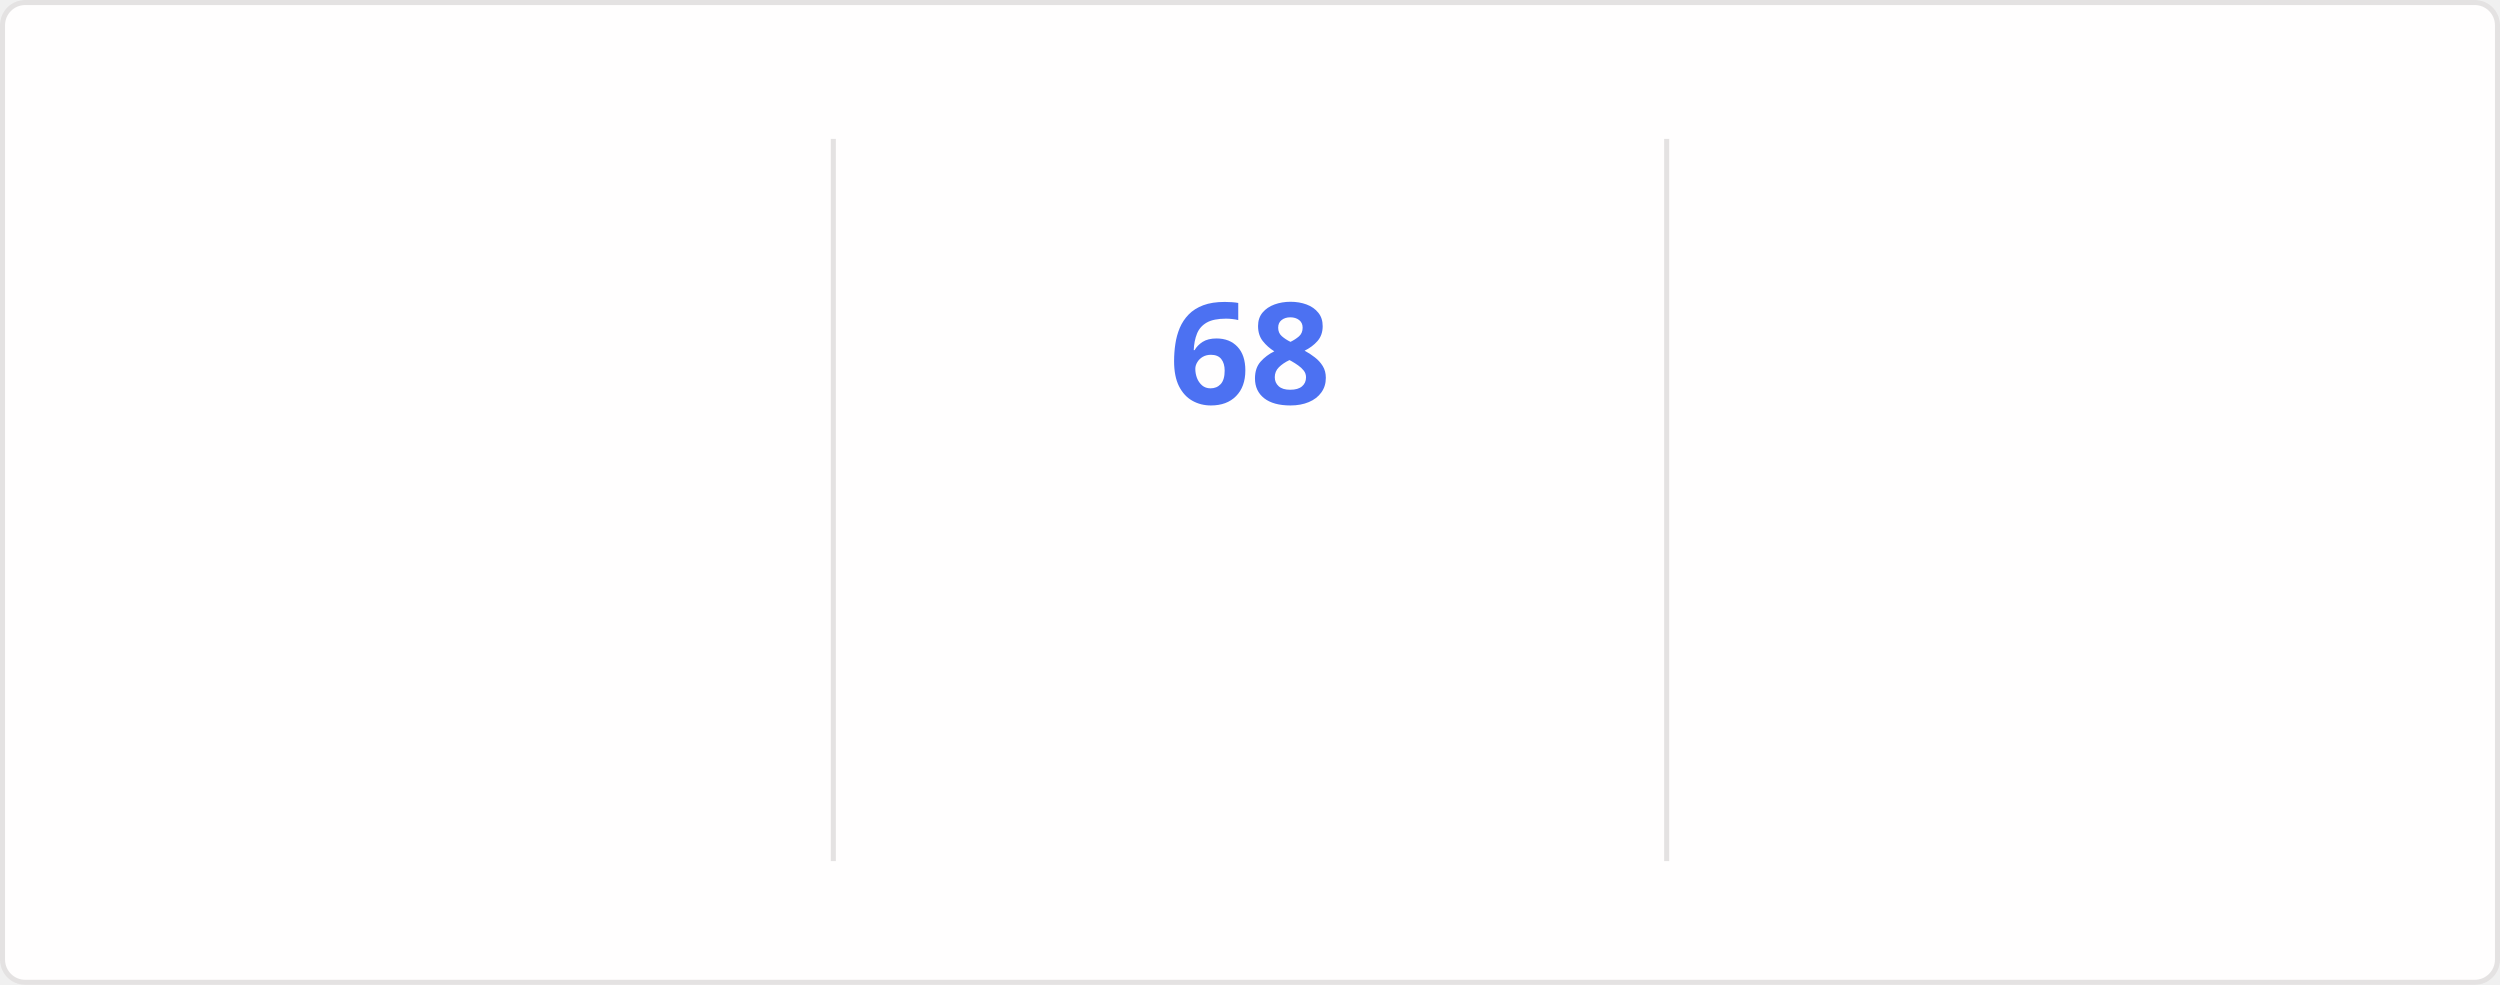
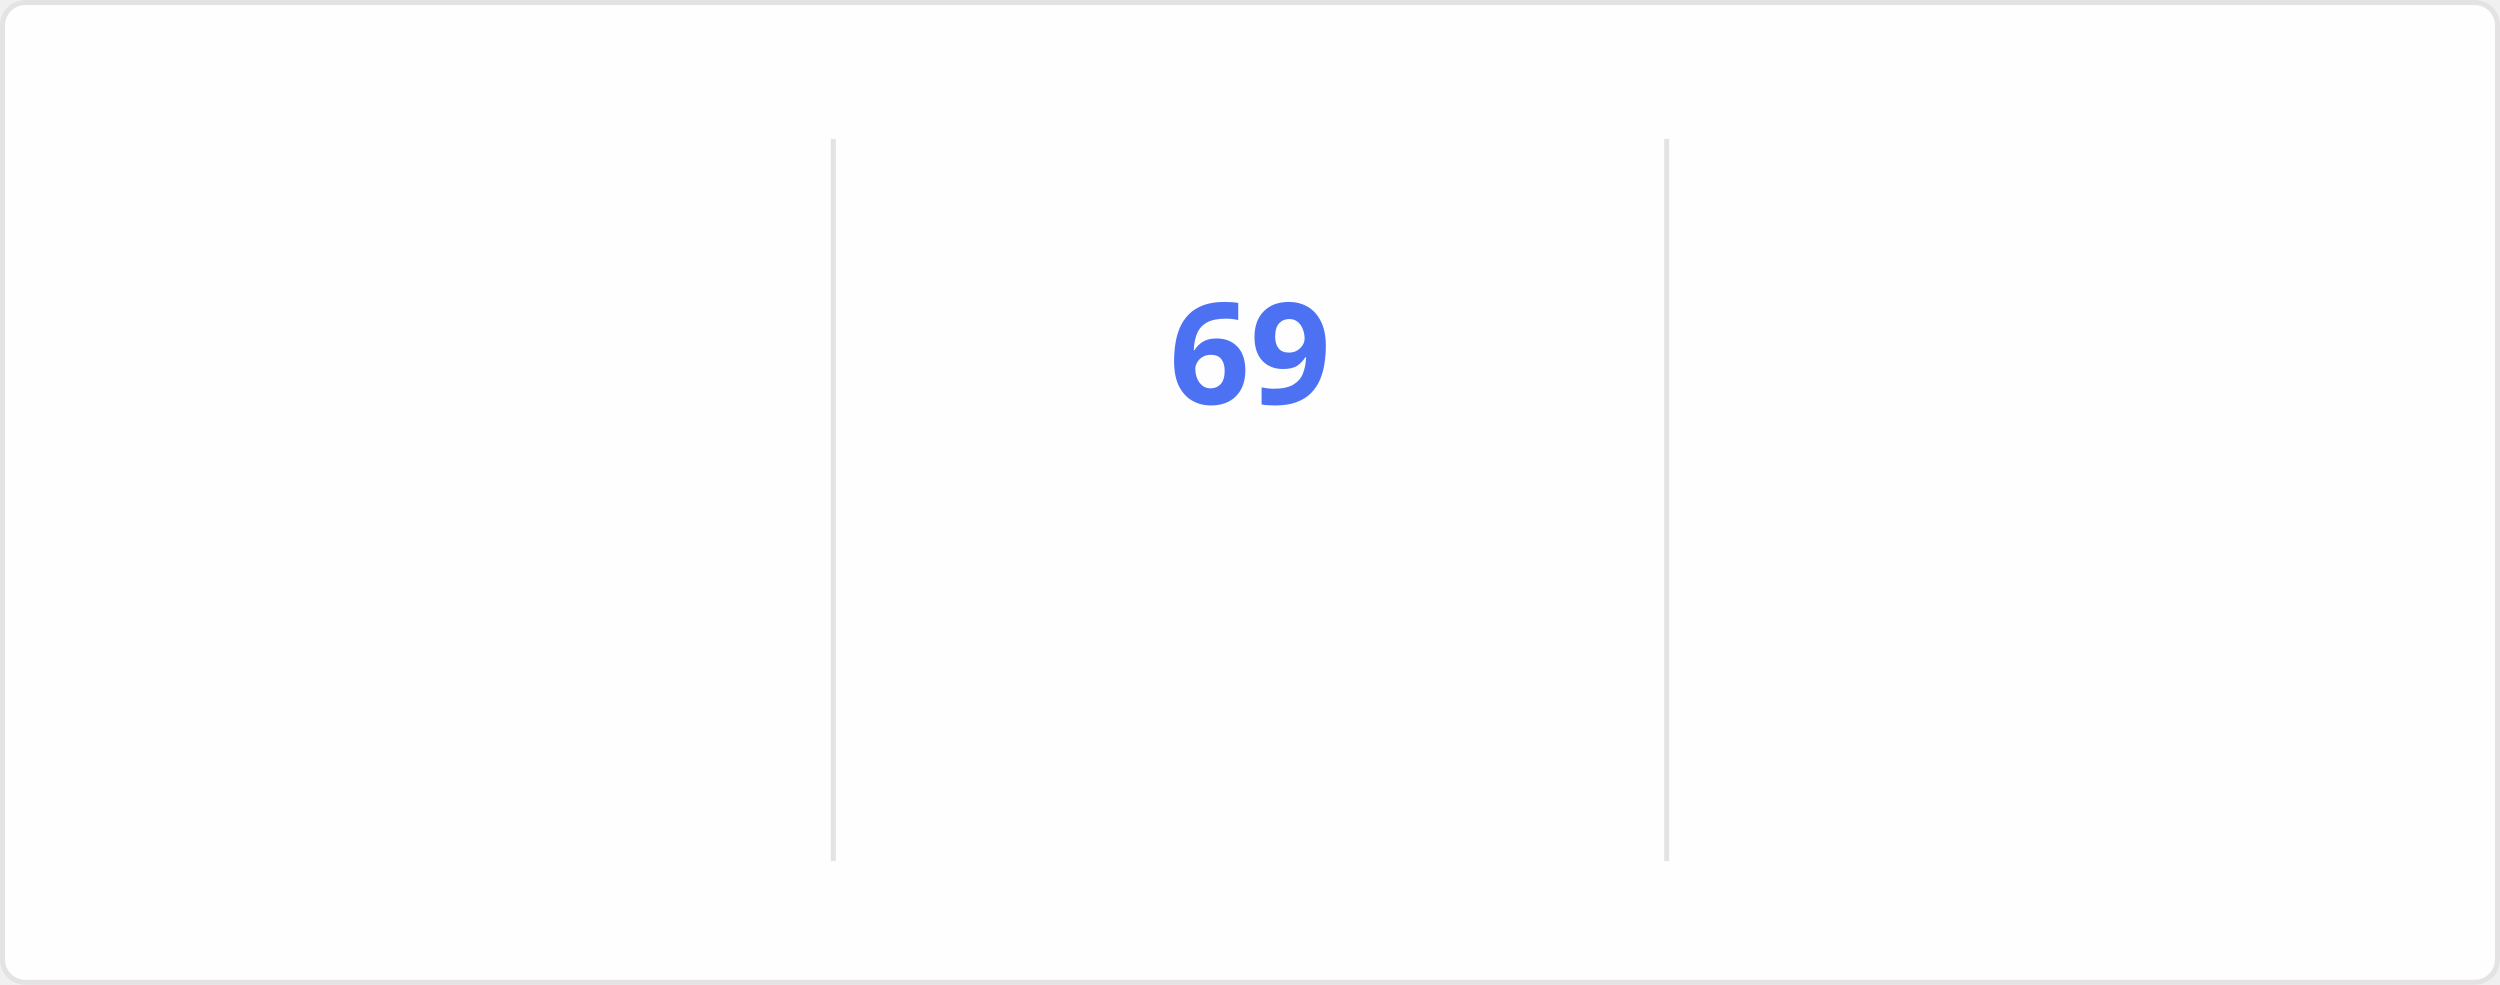
<svg xmlns="http://www.w3.org/2000/svg" style="isolation: isolate" viewBox="0 0 495 195" width="495px" height="195px" direction="ltr">
  <style>
    @keyframes currstreak {
      0% { font-size: 3px; opacity: 0.2; }
      80% { font-size: 34px; opacity: 1; }
      100% { font-size: 28px; opacity: 1; }
    }
    @keyframes fadein {
      0% { opacity: 0; }
      100% { opacity: 1; }
    }
    .big-number {
      font-family: "Segoe UI", Ubuntu, sans-serif;
      font-weight: 700;
      font-size: 28px;
      fill: #2f80ed;
    }
    .label {
      font-family: "Segoe UI", Ubuntu, sans-serif;
      font-weight: 400;
      font-size: 14px;
      fill: #2f80ed;
    }
    .range-text {
      font-family: "Segoe UI", Ubuntu, sans-serif;
      font-weight: 400;
      font-size: 12px;
      fill: #434d58;
    }
    .current-streak-num {
      font-family: "Segoe UI", Ubuntu, sans-serif;
      font-weight: 700;
      font-size: 28px;
      fill: #4c71f2;
    }</style>
  <defs>
    <clipPath id="outer_rectangle">
      <rect width="495" height="195" rx="4.5" />
    </clipPath>
    <mask id="mask_out_ring_behind_fire">
      <rect width="495" height="195" fill="white" />
      <ellipse id="mask-ellipse" cx="247.5" cy="32" rx="13" ry="18" fill="black" />
    </mask>
  </defs>
  <g clip-path="url(#outer_rectangle)">
    <g style="isolation: isolate">
      <rect fill="#fffefe" rx="4.5" x="0.5" y="0.5" width="494" height="194" stroke="#e4e2e2" />
    </g>
    <g style="isolation: isolate">
      <line x1="165" y1="28" x2="165" y2="170" vector-effect="non-scaling-stroke" stroke-width="1" stroke="#e4e2e2" stroke-linejoin="miter" stroke-linecap="square" stroke-miterlimit="3" />
      <line x1="330" y1="28" x2="330" y2="170" vector-effect="non-scaling-stroke" stroke-width="1" stroke="#e4e2e2" stroke-linejoin="miter" stroke-linecap="square" stroke-miterlimit="3" />
    </g>
    <g style="isolation: isolate">
      <g transform="translate(82.5, 48)">
        <text x="0" y="32" stroke-width="0" text-anchor="middle" class="big-number" style="opacity: 0; animation: fadein 0.5s linear forwards 0.6s">
            4.3K
          </text>
      </g>
      <g transform="translate(82.5, 84)">
        <text x="0" y="32" stroke-width="0" text-anchor="middle" class="label" style="opacity: 0; animation: fadein 0.5s linear forwards 0.7s">
            Total Contributions
          </text>
      </g>
      <g transform="translate(82.5, 114)">
        <text x="0" y="32" stroke-width="0" text-anchor="middle" class="range-text" style="opacity: 0; animation: fadein 0.5s linear forwards 0.8s">
            Nov 23 - Present
          </text>
      </g>
    </g>
    <g style="isolation: isolate">
      <g mask="url(#mask_out_ring_behind_fire)">
        <circle cx="247.5" cy="71" r="40" fill="none" stroke="#2f80ed" stroke-width="5" style="opacity: 0; animation: fadein 0.5s linear forwards 0.4s" />
      </g>
      <g transform="translate(247.5, 19.5)" stroke-opacity="0" style="opacity: 0; animation: fadein 0.5s linear forwards 0.6s">
        <path d="M -12 -0.5 L 15 -0.5 L 15 23.5 L -12 23.5 L -12 -0.5 Z" fill="none" />
        <path d="M 1.5 0.67 C 1.5 0.67 2.24 3.32 2.24 5.47 C 2.24 7.53 0.89 9.2 -1.17 9.2 C -3.23 9.2 -4.79 7.53 -4.79 5.47 L -4.76 5.11 C -6.78 7.51 -8 10.62 -8 13.99 C -8 18.41 -4.42 22 0 22 C 4.42 22 8 18.41 8 13.99 C 8 8.6 5.41 3.79 1.5 0.67 Z M -0.29 19 C -2.07 19 -3.51 17.6 -3.51 15.86 C -3.51 14.24 -2.46 13.1 -0.7 12.74 C 1.07 12.38 2.9 11.53 3.92 10.16 C 4.31 11.45 4.51 12.81 4.51 14.2 C 4.51 16.85 2.36 19 -0.29 19 Z" fill="#2f80ed" stroke-opacity="0" />
      </g>
      <g transform="translate(247.5, 48)">
        <text x="0" y="32" stroke-width="0" text-anchor="middle" class="current-streak-num" style="animation: currstreak 0.6s linear forwards">
-             68
+             69
          </text>
      </g>
      <g transform="translate(247.5, 108)">
        <text x="0" y="32" stroke-width="0" text-anchor="middle" class="label" style="opacity: 0; animation: fadein 0.5s linear forwards 0.9s">
            Current Streak
          </text>
      </g>
      <g transform="translate(247.5, 145)">
        <text x="0" y="21" stroke-width="0" text-anchor="middle" class="range-text" style="opacity: 0; animation: fadein 0.5s linear forwards 0.9s">
-             Sep 16 - Nov 22
+             Sep 16 - Nov 23
          </text>
      </g>
    </g>
    <g style="isolation: isolate">
      <g transform="translate(412.5, 48)">
        <text x="0" y="32" stroke-width="0" text-anchor="middle" class="big-number" style="opacity: 0; animation: fadein 0.5s linear forwards 1.2s">
-             68
+             69
          </text>
      </g>
      <g transform="translate(412.5, 84)">
        <text x="0" y="32" stroke-width="0" text-anchor="middle" class="label" style="opacity: 0; animation: fadein 0.5s linear forwards 1.3s">
            Longest Streak
          </text>
      </g>
      <g transform="translate(412.5, 114)">
        <text x="0" y="32" stroke-width="0" text-anchor="middle" class="range-text" style="opacity: 0; animation: fadein 0.5s linear forwards 1.4s">
-             Sep 16 - Nov 22
+             Sep 16 - Nov 23
          </text>
      </g>
    </g>
  </g>
</svg>
